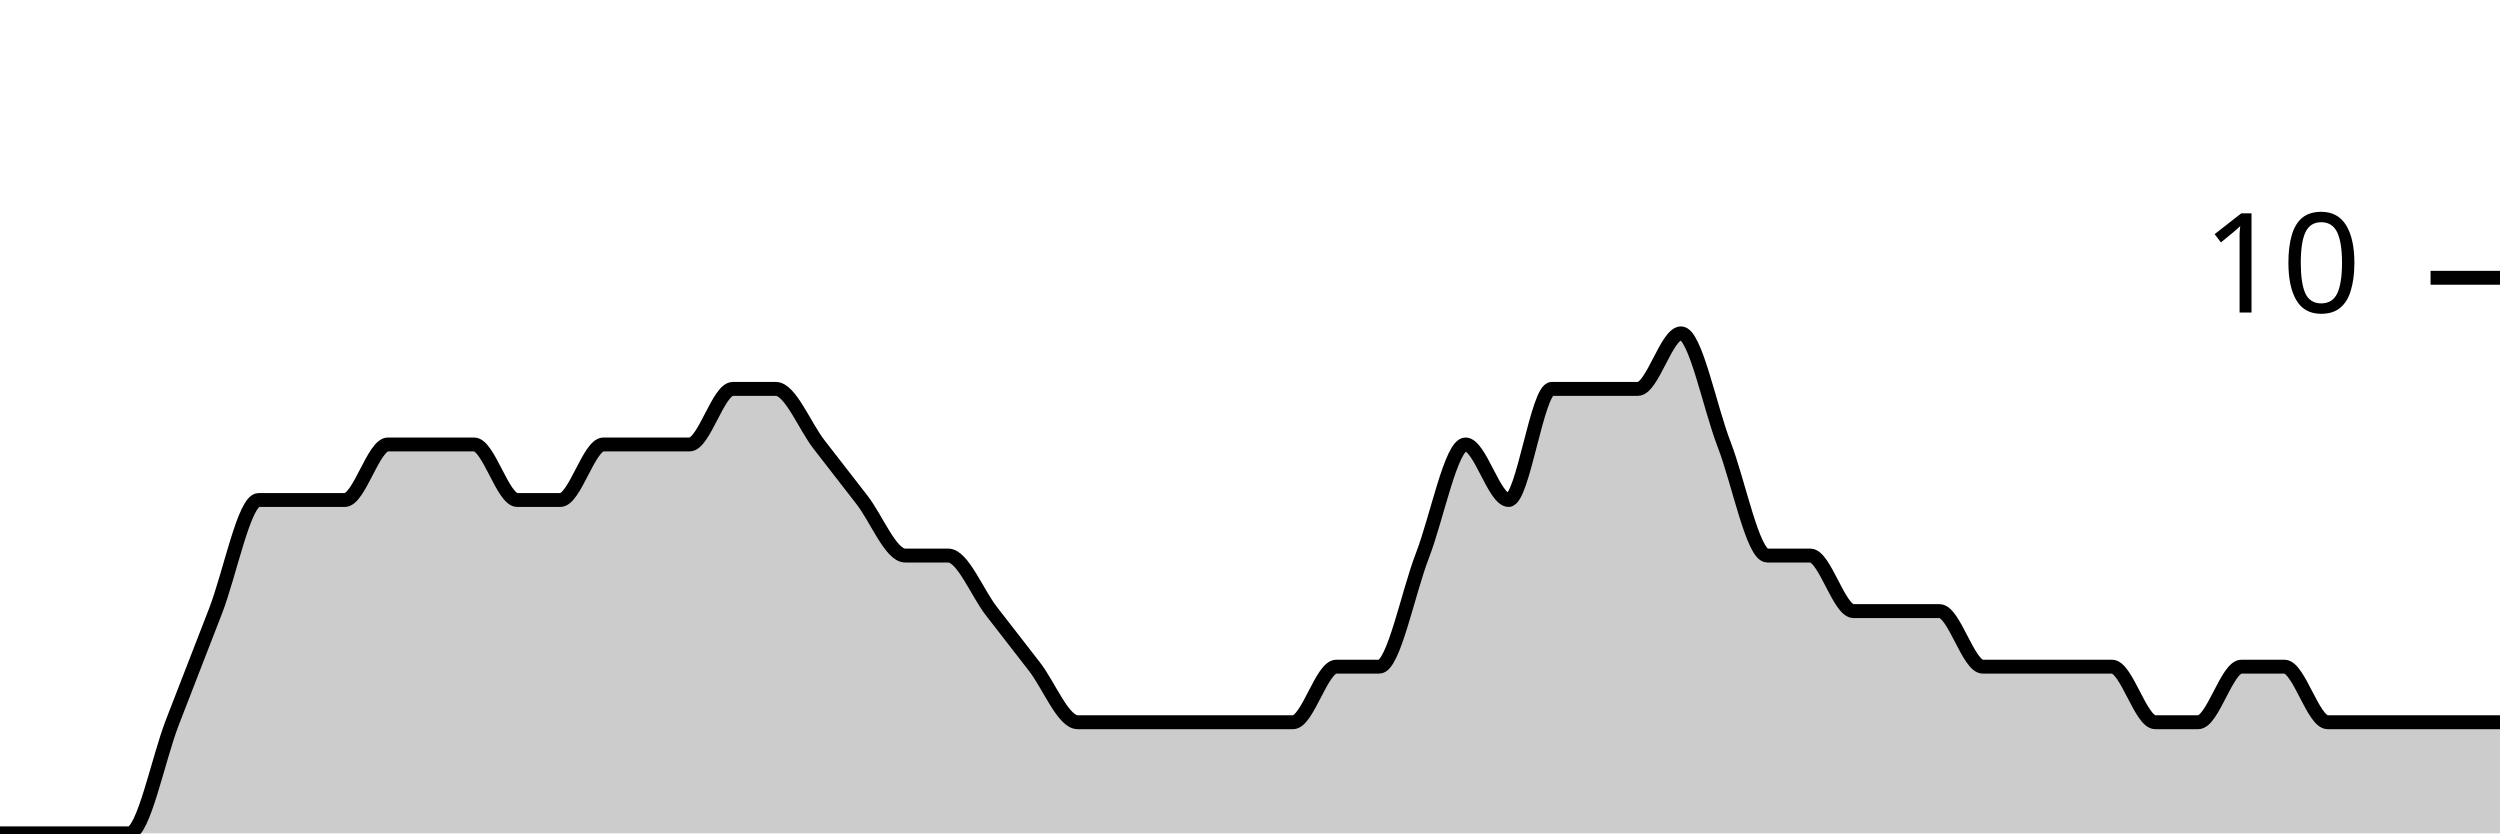
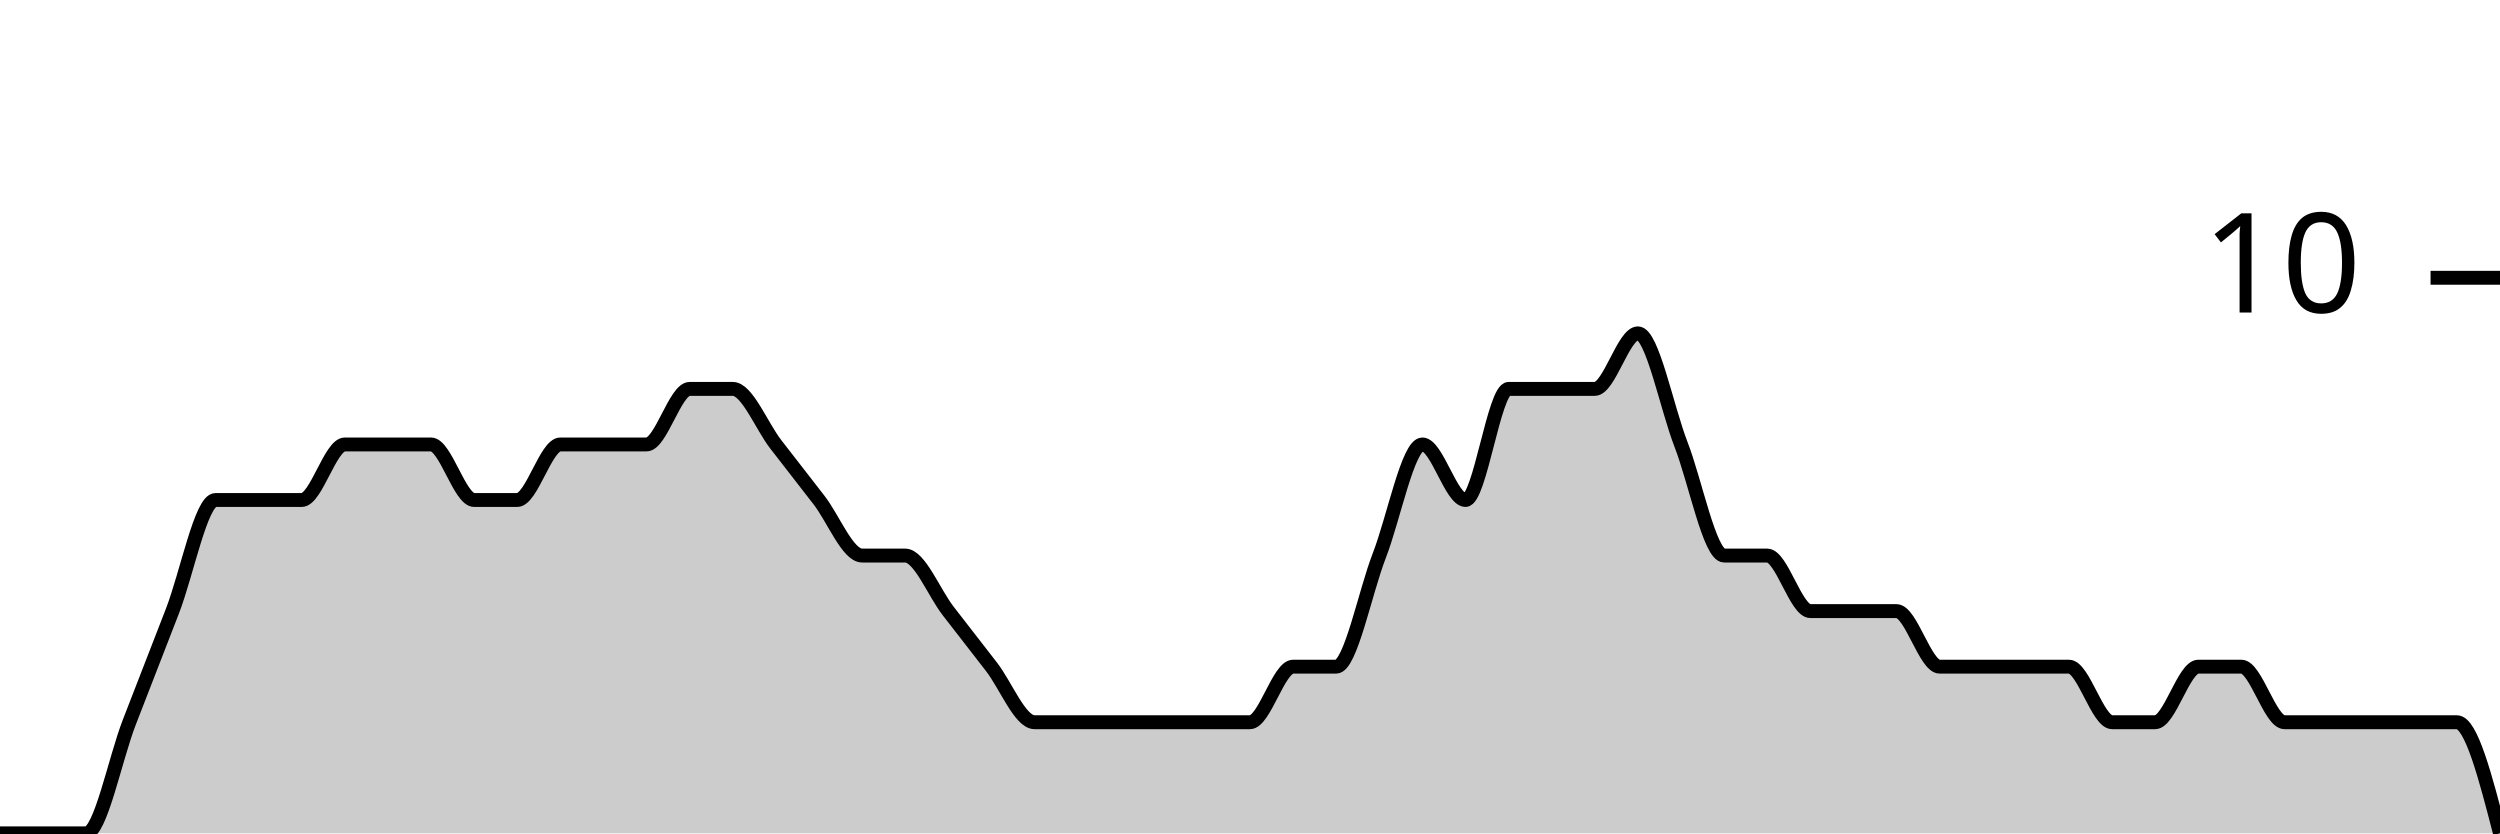
<svg xmlns="http://www.w3.org/2000/svg" viewBox="0 0 180 60">
  <g transform="translate(0,20)">
-     <path class="area" fill="rgba(0, 0, 0, 0.2)" d="M0,40C1.034,40,2.069,40,3.103,40C4.138,40,5.172,40,6.207,40C7.241,40,8.276,40,9.31,40C10.345,40,11.379,34.667,12.414,32C13.448,29.333,14.483,26.667,15.517,24C16.552,21.333,17.586,16,18.621,16C19.655,16,20.69,16,21.724,16C22.759,16,23.793,16,24.828,16C25.862,16,26.897,12,27.931,12C28.966,12,30,12,31.034,12C32.069,12,33.103,12,34.138,12C35.172,12,36.207,16,37.241,16C38.276,16,39.31,16,40.345,16C41.379,16,42.414,12,43.448,12C44.483,12,45.517,12,46.552,12C47.586,12,48.621,12,49.655,12C50.69,12,51.724,8,52.759,8C53.793,8,54.828,8,55.862,8C56.897,8,57.931,10.667,58.966,12C60,13.333,61.034,14.667,62.069,16C63.103,17.333,64.138,20,65.172,20C66.207,20,67.241,20,68.276,20C69.31,20,70.345,22.667,71.379,24C72.414,25.333,73.448,26.667,74.483,28C75.517,29.333,76.552,32,77.586,32C78.621,32,79.655,32,80.69,32C81.724,32,82.759,32,83.793,32C84.828,32,85.862,32,86.897,32C87.931,32,88.966,32,90,32C91.034,32,92.069,32,93.103,32C94.138,32,95.172,28,96.207,28C97.241,28,98.276,28,99.31,28C100.345,28,101.379,22.667,102.414,20C103.448,17.333,104.483,12,105.517,12C106.552,12,107.586,16,108.621,16C109.655,16,110.69,8,111.724,8C112.759,8,113.793,8,114.828,8C115.862,8,116.897,8,117.931,8C118.966,8,120,4,121.034,4C122.069,4,123.103,9.333,124.138,12C125.172,14.667,126.207,20,127.241,20C128.276,20,129.31,20,130.345,20C131.379,20,132.414,24,133.448,24C134.483,24,135.517,24,136.552,24C137.586,24,138.621,24,139.655,24C140.69,24,141.724,28,142.759,28C143.793,28,144.828,28,145.862,28C146.897,28,147.931,28,148.966,28C150,28,151.034,28,152.069,28C153.103,28,154.138,32,155.172,32C156.207,32,157.241,32,158.276,32C159.31,32,160.345,28,161.379,28C162.414,28,163.448,28,164.483,28C165.517,28,166.552,32,167.586,32C168.621,32,169.655,32,170.69,32C171.724,32,172.759,32,173.793,32C174.828,32,175.862,32,176.897,32C177.931,32,178.966,32,180,32L180,40C178.966,40,177.931,40,176.897,40C175.862,40,174.828,40,173.793,40C172.759,40,171.724,40,170.69,40C169.655,40,168.621,40,167.586,40C166.552,40,165.517,40,164.483,40C163.448,40,162.414,40,161.379,40C160.345,40,159.31,40,158.276,40C157.241,40,156.207,40,155.172,40C154.138,40,153.103,40,152.069,40C151.034,40,150,40,148.966,40C147.931,40,146.897,40,145.862,40C144.828,40,143.793,40,142.759,40C141.724,40,140.69,40,139.655,40C138.621,40,137.586,40,136.552,40C135.517,40,134.483,40,133.448,40C132.414,40,131.379,40,130.345,40C129.31,40,128.276,40,127.241,40C126.207,40,125.172,40,124.138,40C123.103,40,122.069,40,121.034,40C120,40,118.966,40,117.931,40C116.897,40,115.862,40,114.828,40C113.793,40,112.759,40,111.724,40C110.69,40,109.655,40,108.621,40C107.586,40,106.552,40,105.517,40C104.483,40,103.448,40,102.414,40C101.379,40,100.345,40,99.31,40C98.276,40,97.241,40,96.207,40C95.172,40,94.138,40,93.103,40C92.069,40,91.034,40,90,40C88.966,40,87.931,40,86.897,40C85.862,40,84.828,40,83.793,40C82.759,40,81.724,40,80.69,40C79.655,40,78.621,40,77.586,40C76.552,40,75.517,40,74.483,40C73.448,40,72.414,40,71.379,40C70.345,40,69.31,40,68.276,40C67.241,40,66.207,40,65.172,40C64.138,40,63.103,40,62.069,40C61.034,40,60,40,58.966,40C57.931,40,56.897,40,55.862,40C54.828,40,53.793,40,52.759,40C51.724,40,50.69,40,49.655,40C48.621,40,47.586,40,46.552,40C45.517,40,44.483,40,43.448,40C42.414,40,41.379,40,40.345,40C39.31,40,38.276,40,37.241,40C36.207,40,35.172,40,34.138,40C33.103,40,32.069,40,31.034,40C30,40,28.966,40,27.931,40C26.897,40,25.862,40,24.828,40C23.793,40,22.759,40,21.724,40C20.69,40,19.655,40,18.621,40C17.586,40,16.552,40,15.517,40C14.483,40,13.448,40,12.414,40C11.379,40,10.345,40,9.31,40C8.276,40,7.241,40,6.207,40C5.172,40,4.138,40,3.103,40C2.069,40,1.034,40,0,40Z" />
-     <path class="line" stroke="black" fill="none" d="M0,40C1.034,40,2.069,40,3.103,40C4.138,40,5.172,40,6.207,40C7.241,40,8.276,40,9.31,40C10.345,40,11.379,34.667,12.414,32C13.448,29.333,14.483,26.667,15.517,24C16.552,21.333,17.586,16,18.621,16C19.655,16,20.69,16,21.724,16C22.759,16,23.793,16,24.828,16C25.862,16,26.897,12,27.931,12C28.966,12,30,12,31.034,12C32.069,12,33.103,12,34.138,12C35.172,12,36.207,16,37.241,16C38.276,16,39.31,16,40.345,16C41.379,16,42.414,12,43.448,12C44.483,12,45.517,12,46.552,12C47.586,12,48.621,12,49.655,12C50.69,12,51.724,8,52.759,8C53.793,8,54.828,8,55.862,8C56.897,8,57.931,10.667,58.966,12C60,13.333,61.034,14.667,62.069,16C63.103,17.333,64.138,20,65.172,20C66.207,20,67.241,20,68.276,20C69.31,20,70.345,22.667,71.379,24C72.414,25.333,73.448,26.667,74.483,28C75.517,29.333,76.552,32,77.586,32C78.621,32,79.655,32,80.69,32C81.724,32,82.759,32,83.793,32C84.828,32,85.862,32,86.897,32C87.931,32,88.966,32,90,32C91.034,32,92.069,32,93.103,32C94.138,32,95.172,28,96.207,28C97.241,28,98.276,28,99.31,28C100.345,28,101.379,22.667,102.414,20C103.448,17.333,104.483,12,105.517,12C106.552,12,107.586,16,108.621,16C109.655,16,110.69,8,111.724,8C112.759,8,113.793,8,114.828,8C115.862,8,116.897,8,117.931,8C118.966,8,120,4,121.034,4C122.069,4,123.103,9.333,124.138,12C125.172,14.667,126.207,20,127.241,20C128.276,20,129.31,20,130.345,20C131.379,20,132.414,24,133.448,24C134.483,24,135.517,24,136.552,24C137.586,24,138.621,24,139.655,24C140.69,24,141.724,28,142.759,28C143.793,28,144.828,28,145.862,28C146.897,28,147.931,28,148.966,28C150,28,151.034,28,152.069,28C153.103,28,154.138,32,155.172,32C156.207,32,157.241,32,158.276,32C159.31,32,160.345,28,161.379,28C162.414,28,163.448,28,164.483,28C165.517,28,166.552,32,167.586,32C168.621,32,169.655,32,170.69,32C171.724,32,172.759,32,173.793,32C174.828,32,175.862,32,176.897,32C177.931,32,178.966,32,180,32" />
+     <path class="area" fill="rgba(0, 0, 0, 0.2)" d="M0,40C1.034,40,2.069,40,3.103,40C4.138,40,5.172,40,6.207,40C7.241,40,8.276,34.667,9.31,32C10.345,29.333,11.379,26.667,12.414,24C13.448,21.333,14.483,16,15.517,16C16.552,16,17.586,16,18.621,16C19.655,16,20.69,16,21.724,16C22.759,16,23.793,12,24.828,12C25.862,12,26.897,12,27.931,12C28.966,12,30,12,31.034,12C32.069,12,33.103,16,34.138,16C35.172,16,36.207,16,37.241,16C38.276,16,39.31,12,40.345,12C41.379,12,42.414,12,43.448,12C44.483,12,45.517,12,46.552,12C47.586,12,48.621,8,49.655,8C50.69,8,51.724,8,52.759,8C53.793,8,54.828,10.667,55.862,12C56.897,13.333,57.931,14.667,58.966,16C60,17.333,61.034,20,62.069,20C63.103,20,64.138,20,65.172,20C66.207,20,67.241,22.667,68.276,24C69.31,25.333,70.345,26.667,71.379,28C72.414,29.333,73.448,32,74.483,32C75.517,32,76.552,32,77.586,32C78.621,32,79.655,32,80.69,32C81.724,32,82.759,32,83.793,32C84.828,32,85.862,32,86.897,32C87.931,32,88.966,32,90,32C91.034,32,92.069,28,93.103,28C94.138,28,95.172,28,96.207,28C97.241,28,98.276,22.667,99.31,20C100.345,17.333,101.379,12,102.414,12C103.448,12,104.483,16,105.517,16C106.552,16,107.586,8,108.621,8C109.655,8,110.69,8,111.724,8C112.759,8,113.793,8,114.828,8C115.862,8,116.897,4,117.931,4C118.966,4,120,9.333,121.034,12C122.069,14.667,123.103,20,124.138,20C125.172,20,126.207,20,127.241,20C128.276,20,129.31,24,130.345,24C131.379,24,132.414,24,133.448,24C134.483,24,135.517,24,136.552,24C137.586,24,138.621,28,139.655,28C140.69,28,141.724,28,142.759,28C143.793,28,144.828,28,145.862,28C146.897,28,147.931,28,148.966,28C150,28,151.034,32,152.069,32C153.103,32,154.138,32,155.172,32C156.207,32,157.241,28,158.276,28C159.31,28,160.345,28,161.379,28C162.414,28,163.448,32,164.483,32C165.517,32,166.552,32,167.586,32C168.621,32,169.655,32,170.69,32C171.724,32,172.759,32,173.793,32C174.828,32,175.862,32,176.897,32C177.931,32,178.966,36,180,40L180,40C178.966,40,177.931,40,176.897,40C175.862,40,174.828,40,173.793,40C172.759,40,171.724,40,170.69,40C169.655,40,168.621,40,167.586,40C166.552,40,165.517,40,164.483,40C163.448,40,162.414,40,161.379,40C160.345,40,159.31,40,158.276,40C157.241,40,156.207,40,155.172,40C154.138,40,153.103,40,152.069,40C151.034,40,150,40,148.966,40C147.931,40,146.897,40,145.862,40C144.828,40,143.793,40,142.759,40C141.724,40,140.69,40,139.655,40C138.621,40,137.586,40,136.552,40C135.517,40,134.483,40,133.448,40C132.414,40,131.379,40,130.345,40C129.31,40,128.276,40,127.241,40C126.207,40,125.172,40,124.138,40C123.103,40,122.069,40,121.034,40C120,40,118.966,40,117.931,40C116.897,40,115.862,40,114.828,40C113.793,40,112.759,40,111.724,40C110.69,40,109.655,40,108.621,40C107.586,40,106.552,40,105.517,40C104.483,40,103.448,40,102.414,40C101.379,40,100.345,40,99.31,40C98.276,40,97.241,40,96.207,40C95.172,40,94.138,40,93.103,40C92.069,40,91.034,40,90,40C88.966,40,87.931,40,86.897,40C85.862,40,84.828,40,83.793,40C82.759,40,81.724,40,80.69,40C79.655,40,78.621,40,77.586,40C76.552,40,75.517,40,74.483,40C73.448,40,72.414,40,71.379,40C70.345,40,69.31,40,68.276,40C67.241,40,66.207,40,65.172,40C64.138,40,63.103,40,62.069,40C61.034,40,60,40,58.966,40C57.931,40,56.897,40,55.862,40C54.828,40,53.793,40,52.759,40C51.724,40,50.69,40,49.655,40C48.621,40,47.586,40,46.552,40C45.517,40,44.483,40,43.448,40C42.414,40,41.379,40,40.345,40C39.31,40,38.276,40,37.241,40C36.207,40,35.172,40,34.138,40C33.103,40,32.069,40,31.034,40C30,40,28.966,40,27.931,40C26.897,40,25.862,40,24.828,40C23.793,40,22.759,40,21.724,40C20.69,40,19.655,40,18.621,40C17.586,40,16.552,40,15.517,40C14.483,40,13.448,40,12.414,40C11.379,40,10.345,40,9.31,40C8.276,40,7.241,40,6.207,40C5.172,40,4.138,40,3.103,40C2.069,40,1.034,40,0,40Z" />
+     <path class="line" stroke="black" fill="none" d="M0,40C1.034,40,2.069,40,3.103,40C4.138,40,5.172,40,6.207,40C7.241,40,8.276,34.667,9.31,32C10.345,29.333,11.379,26.667,12.414,24C13.448,21.333,14.483,16,15.517,16C16.552,16,17.586,16,18.621,16C19.655,16,20.69,16,21.724,16C22.759,16,23.793,12,24.828,12C25.862,12,26.897,12,27.931,12C28.966,12,30,12,31.034,12C32.069,12,33.103,16,34.138,16C35.172,16,36.207,16,37.241,16C38.276,16,39.31,12,40.345,12C41.379,12,42.414,12,43.448,12C44.483,12,45.517,12,46.552,12C47.586,12,48.621,8,49.655,8C50.69,8,51.724,8,52.759,8C53.793,8,54.828,10.667,55.862,12C56.897,13.333,57.931,14.667,58.966,16C60,17.333,61.034,20,62.069,20C63.103,20,64.138,20,65.172,20C66.207,20,67.241,22.667,68.276,24C69.31,25.333,70.345,26.667,71.379,28C72.414,29.333,73.448,32,74.483,32C75.517,32,76.552,32,77.586,32C78.621,32,79.655,32,80.69,32C81.724,32,82.759,32,83.793,32C84.828,32,85.862,32,86.897,32C87.931,32,88.966,32,90,32C91.034,32,92.069,28,93.103,28C94.138,28,95.172,28,96.207,28C97.241,28,98.276,22.667,99.31,20C100.345,17.333,101.379,12,102.414,12C103.448,12,104.483,16,105.517,16C106.552,16,107.586,8,108.621,8C109.655,8,110.69,8,111.724,8C112.759,8,113.793,8,114.828,8C115.862,8,116.897,4,117.931,4C118.966,4,120,9.333,121.034,12C122.069,14.667,123.103,20,124.138,20C125.172,20,126.207,20,127.241,20C128.276,20,129.31,24,130.345,24C131.379,24,132.414,24,133.448,24C134.483,24,135.517,24,136.552,24C137.586,24,138.621,28,139.655,28C140.69,28,141.724,28,142.759,28C143.793,28,144.828,28,145.862,28C146.897,28,147.931,28,148.966,28C150,28,151.034,32,152.069,32C153.103,32,154.138,32,155.172,32C156.207,32,157.241,28,158.276,28C159.31,28,160.345,28,161.379,28C162.414,28,163.448,32,164.483,32C165.517,32,166.552,32,167.586,32C168.621,32,169.655,32,170.69,32C171.724,32,172.759,32,173.793,32C174.828,32,175.862,32,176.897,32C177.931,32,178.966,36,180,40" />
    <path class="axis-ceiling" stroke-width="1" stroke="black" fill="none" d="M175,0L180,0" />
    <text class="axis-ceiling-label" font-family="sans-serif" text-anchor="end" font-size="10px" x="170" y="2.5">10</text>
  </g>
</svg>
